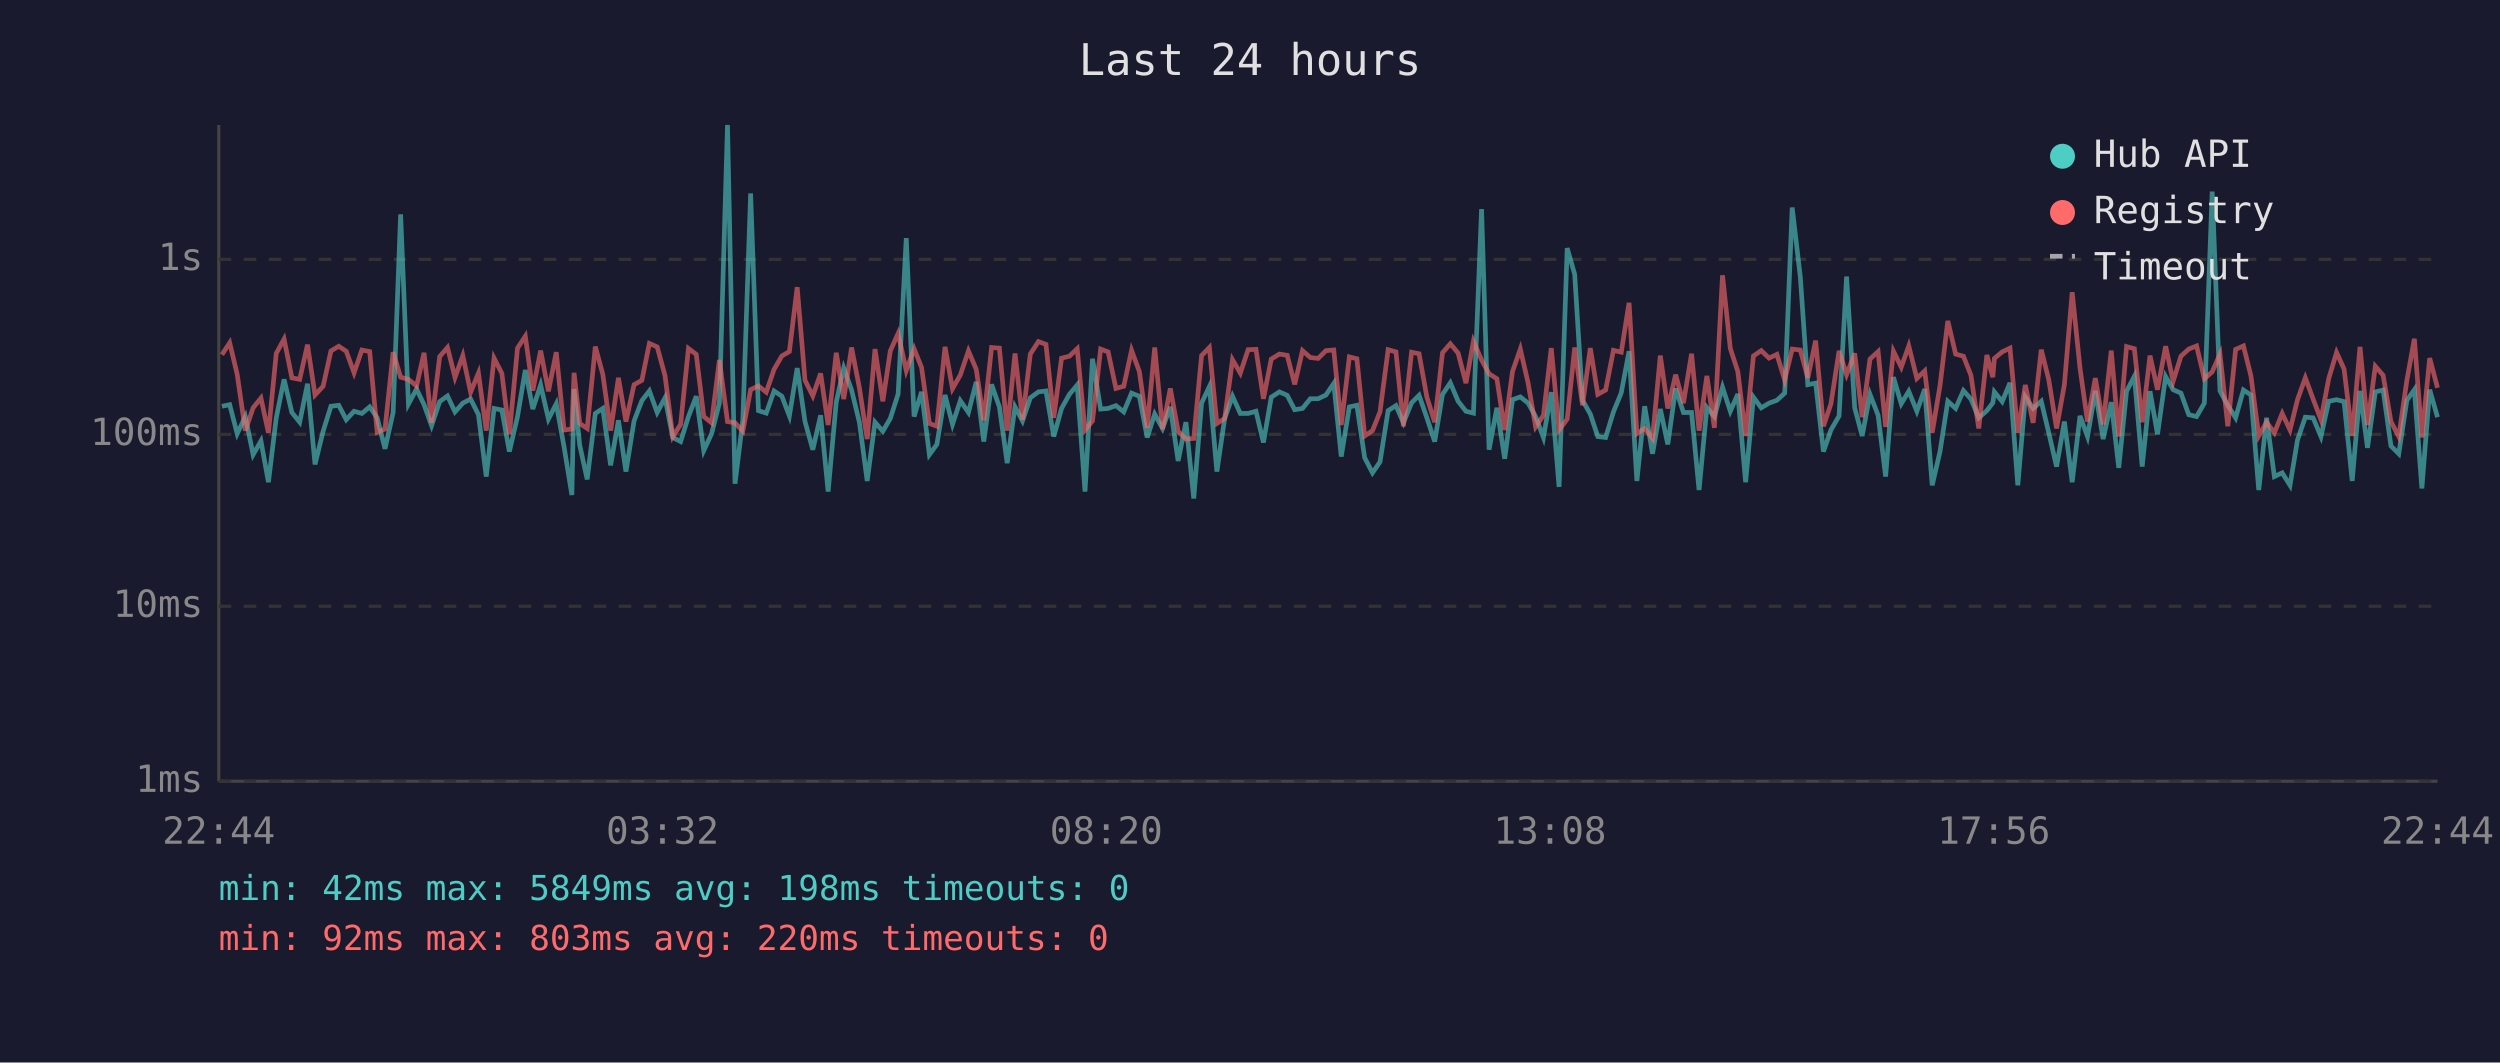
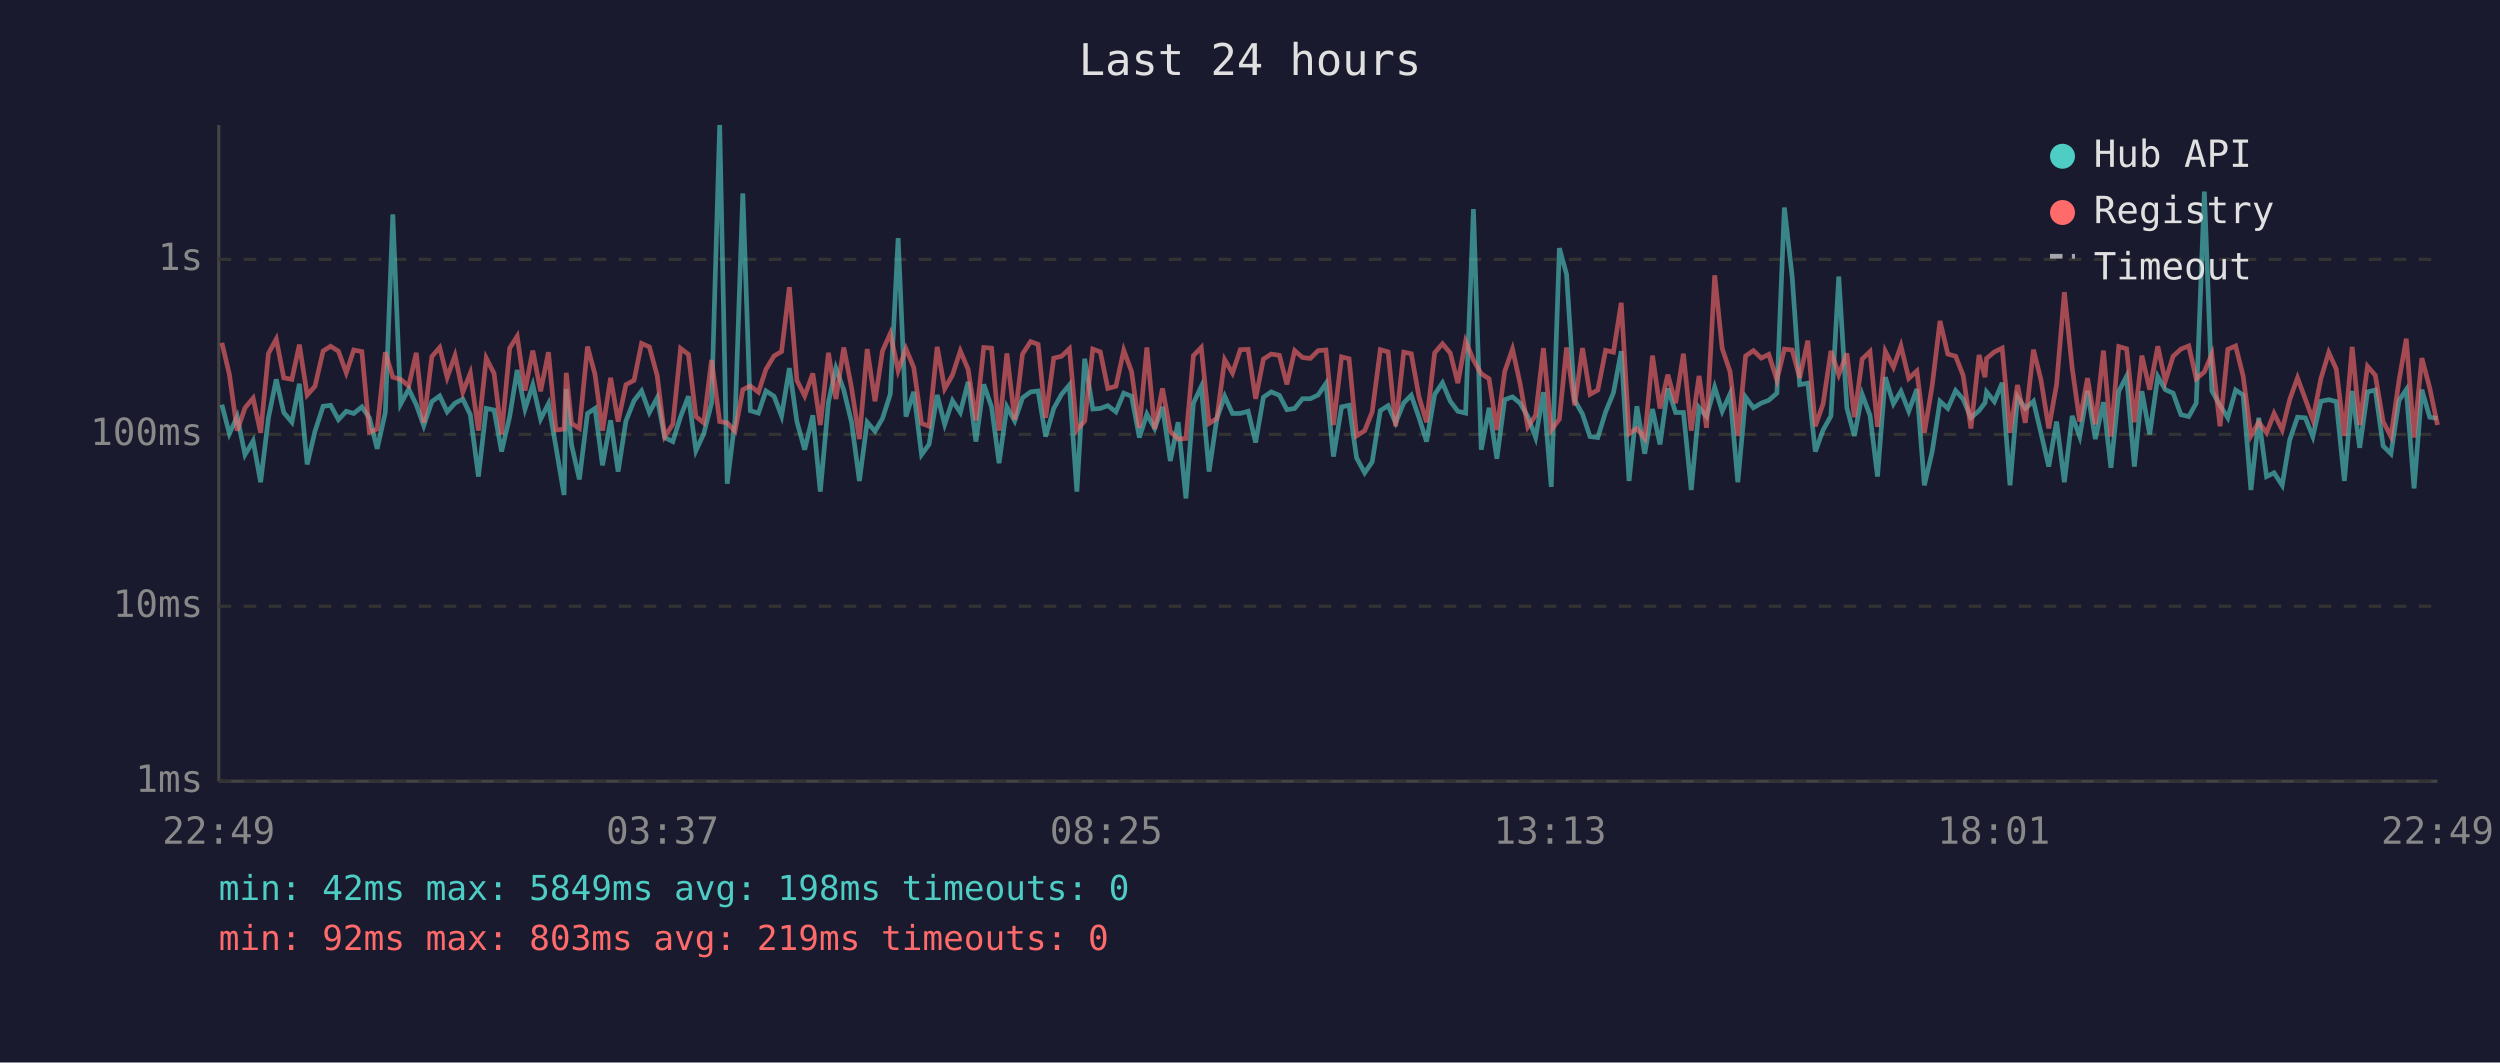
<svg xmlns="http://www.w3.org/2000/svg" viewBox="0 0 800 340" font-family="monospace" font-size="12">
  <rect width="800" height="340" fill="#1a1a2e" />
  <text x="400" y="24" fill="#e0e0e0" font-size="14" text-anchor="middle">Last 24 hours</text>
  <line x1="70" y1="40" x2="70" y2="250" stroke="#444" stroke-width="1" />
  <line x1="70" y1="250" x2="780" y2="250" stroke="#444" stroke-width="1" />
  <line x1="70" y1="250" x2="780" y2="250" stroke="#333" stroke-width="1" stroke-dasharray="4" />
  <text x="65" y="250" fill="#888" text-anchor="end" dominant-baseline="middle">1ms</text>
  <line x1="70" y1="194" x2="780" y2="194" stroke="#333" stroke-width="1" stroke-dasharray="4" />
  <text x="65" y="194" fill="#888" text-anchor="end" dominant-baseline="middle">10ms</text>
  <line x1="70" y1="139" x2="780" y2="139" stroke="#333" stroke-width="1" stroke-dasharray="4" />
  <text x="65" y="139" fill="#888" text-anchor="end" dominant-baseline="middle">100ms</text>
  <line x1="70" y1="83" x2="780" y2="83" stroke="#333" stroke-width="1" stroke-dasharray="4" />
  <text x="65" y="83" fill="#888" text-anchor="end" dominant-baseline="middle">1s</text>
-   <text x="70" y="270" fill="#888" text-anchor="middle">22:44</text>
-   <text x="212" y="270" fill="#888" text-anchor="middle">03:32</text>
-   <text x="354" y="270" fill="#888" text-anchor="middle">08:20</text>
-   <text x="496" y="270" fill="#888" text-anchor="middle">13:08</text>
-   <text x="638" y="270" fill="#888" text-anchor="middle">17:56</text>
-   <text x="780" y="270" fill="#888" text-anchor="middle">22:44</text>
-   <polyline points="71.0,130.0 73.5,129.5 75.9,138.8 78.5,133.3 81.0,145.5 83.5,141.1 85.9,154.3 88.4,133.7 90.9,121.4 93.4,132.0 95.9,135.1 98.4,122.8 100.8,148.6 103.4,138.0 105.9,130.0 108.4,129.7 110.8,134.3 113.3,131.6 115.8,132.3 118.3,130.2 120.7,133.7 123.2,143.6 125.8,132.0 128.2,68.6 130.7,129.3 133.3,124.5 135.7,129.5 138.1,136.2 140.7,128.5 143.2,126.7 145.6,131.8 148.1,129.0 150.6,127.7 153.1,132.7 155.6,152.5 158.1,130.7 160.6,131.2 163.0,144.5 165.6,133.3 168.1,118.4 170.5,130.9 173.0,123.2 175.5,134.1 178.0,129.2 180.5,143.0 183.0,158.4 183.7,124.5 185.5,142.4 187.9,153.4 190.5,132.3 192.9,130.7 195.4,148.9 197.9,134.5 200.3,150.9 202.9,134.7 205.4,128.2 207.8,125.1 210.3,132.0 212.8,127.3 215.3,140.0 217.8,141.3 220.3,133.3 222.8,126.8 225.2,144.2 227.7,138.8 230.2,129.0 232.8,40.0 235.2,154.8 237.7,134.5 240.2,61.9 242.7,131.4 245.2,132.2 247.7,125.1 250.2,126.8 252.6,133.1 255.1,117.8 257.6,134.9 260.1,143.9 262.6,132.9 265.0,157.3 267.6,128.7 270.0,117.8 272.5,124.8 275.0,135.1 277.5,153.9 280.0,135.1 282.5,138.0 284.9,133.9 287.4,126.1 290.0,76.2 292.5,133.3 294.9,125.4 297.4,145.5 299.8,142.2 302.4,126.4 304.8,135.8 307.3,128.2 309.9,132.0 312.4,122.2 314.8,141.3 317.3,123.0 319.8,130.2 322.3,148.2 324.8,130.2 327.2,134.7 329.7,127.3 332.3,125.4 334.7,125.1 337.2,139.7 339.7,130.7 342.2,126.2 344.7,123.2 347.2,157.3 349.6,114.8 352.2,130.9 354.6,130.7 357.1,129.8 359.6,131.8 362.1,125.8 364.6,126.8 367.1,140.0 369.5,132.5 372.0,137.1 374.5,130.2 377.0,147.5 379.5,135.1 382.0,159.5 384.5,129.0 387.0,123.7 389.4,150.9 391.9,133.9 394.4,126.8 396.9,132.3 399.4,132.3 401.9,131.6 404.3,141.6 406.8,127.1 409.4,125.4 411.9,126.5 414.3,131.1 416.8,130.7 419.3,127.6 421.8,127.6 424.3,126.4 426.8,122.7 429.2,146.1 431.8,130.2 434.2,129.7 436.7,146.5 439.2,151.3 441.6,147.8 444.2,131.4 446.7,129.8 449.1,135.3 451.7,128.9 454.1,126.5 456.6,133.7 459.1,141.3 461.6,126.2 464.1,122.5 466.6,128.4 469.1,131.6 471.5,132.2 474.1,66.9 476.5,143.9 479.0,130.5 481.5,146.8 484.0,127.9 486.5,127.0 489.0,129.0 491.4,133.3 493.9,140.0 496.4,125.5 498.9,155.8 501.5,79.4 503.9,87.8 506.4,128.1 508.9,132.5 511.3,139.7 513.8,140.0 516.3,131.8 518.8,125.7 521.3,112.4 523.8,153.9 526.3,130.0 528.8,145.2 531.3,130.9 533.7,142.2 536.2,124.3 538.7,132.0 541.3,132.0 543.7,156.8 546.2,130.4 548.6,133.3 551.2,123.9 553.7,131.6 556.1,126.1 558.6,154.3 561.1,127.1 563.6,130.5 566.1,129.0 568.6,128.1 571.1,125.8 573.5,66.4 576.1,88.6 578.5,123.1 581.0,122.6 583.5,144.5 585.9,137.6 588.5,133.1 590.9,88.5 593.5,130.5 595.9,139.5 598.4,126.2 601.0,132.9 603.4,152.5 605.9,120.7 608.4,129.2 610.8,125.2 613.4,131.6 615.9,124.5 618.3,155.3 620.8,144.5 623.3,128.4 625.8,130.7 628.3,125.0 630.7,127.7 633.2,133.7 635.8,131.4 637.7,128.9 638.2,125.4 640.7,128.5 643.2,122.5 645.7,155.3 648.1,127.0 650.6,130.7 653.2,128.4 655.6,138.5 658.1,149.3 660.6,134.9 663.1,154.3 665.6,133.1 668.0,139.7 670.5,125.1 673.0,140.5 675.6,128.7 678.0,149.7 680.5,125.2 683.0,120.4 685.5,149.3 688.0,125.2 690.4,139.0 693.0,120.5 695.4,124.7 697.9,125.8 700.4,132.7 702.9,133.3 705.4,129.0 707.9,61.3 710.4,125.1 712.9,129.7 715.4,133.7 717.9,124.8 720.3,126.4 722.8,156.8 725.3,133.7 727.8,152.5 730.3,151.3 732.8,155.3 735.2,140.8 737.7,133.5 740.2,133.7 742.7,139.7 745.2,128.4 747.7,127.9 750.1,128.5 752.7,153.9 755.2,125.1 757.6,143.3 760.1,125.4 762.6,124.8 765.1,142.7 767.6,145.2 770.2,128.1 772.6,124.7 775.0,156.3 777.5,124.7 780.0,133.5" fill="none" stroke="#4ecdc4" stroke-width="1.5" opacity="0.6" />
-   <polyline points="71.0,113.5 73.5,109.7 75.9,119.8 78.5,137.8 81.0,130.5 83.5,127.4 85.9,138.5 88.4,113.1 90.9,108.5 93.4,120.9 95.9,121.4 98.4,110.3 100.8,126.4 103.4,123.6 105.9,112.3 108.4,110.8 110.8,112.4 113.3,119.3 115.8,112.0 118.3,112.5 120.7,138.3 123.2,137.3 125.8,112.7 128.2,120.7 130.7,121.4 133.3,123.5 135.7,112.9 138.1,135.3 140.7,114.1 143.2,111.2 145.6,120.8 148.1,113.8 150.6,125.5 153.1,119.4 155.6,137.8 158.1,114.6 160.6,119.5 163.0,139.0 165.6,111.4 168.1,107.6 170.5,125.0 173.0,112.2 175.5,125.2 178.0,112.7 180.5,137.6 183.0,137.3 183.7,119.3 185.5,135.5 187.9,137.1 190.5,110.9 192.9,119.8 195.4,137.8 197.9,120.9 200.3,134.9 202.9,123.1 205.4,121.7 207.8,109.9 210.3,111.0 212.8,120.2 215.3,139.7 217.8,135.8 220.3,111.5 222.8,113.4 225.2,133.3 227.7,135.3 230.2,115.2 232.8,134.9 235.2,135.3 237.7,138.0 240.2,124.7 242.7,123.5 245.2,125.5 247.7,118.2 250.2,113.9 252.6,112.5 255.1,91.9 257.6,121.7 260.1,126.7 262.6,119.5 265.0,136.0 267.6,112.9 270.0,127.7 272.5,111.2 275.0,124.1 277.5,140.5 280.0,111.7 282.5,128.4 284.9,112.3 287.4,106.7 290.0,118.6 292.5,111.6 294.9,117.6 297.4,135.5 299.8,136.4 302.4,111.0 304.8,124.4 307.3,120.0 309.9,112.3 312.4,118.2 314.8,134.5 317.3,111.2 319.8,111.4 322.3,137.8 324.8,113.1 327.2,134.3 329.7,113.3 332.3,109.3 334.7,110.2 337.2,133.7 339.7,114.6 342.2,114.0 344.7,111.6 347.2,137.6 349.6,134.7 352.2,111.7 354.6,112.6 357.1,124.3 359.6,123.6 362.1,112.1 364.6,118.9 367.1,136.9 369.5,111.2 372.0,137.3 374.5,124.3 377.0,138.0 379.5,140.5 382.0,140.3 384.5,113.8 387.0,111.2 389.4,135.5 391.9,133.9 394.4,115.1 396.9,119.4 399.4,111.9 401.9,111.8 404.3,127.6 406.8,114.9 409.4,113.3 411.9,113.7 414.3,123.0 416.8,112.2 419.3,114.4 421.8,114.7 424.3,112.2 426.8,112.0 429.2,136.0 431.8,114.2 434.2,114.8 436.7,139.5 439.2,137.8 441.6,131.8 444.2,111.9 446.7,112.6 449.1,136.4 451.7,112.7 454.1,113.2 456.6,127.1 459.1,135.1 461.6,112.9 464.1,110.0 466.6,113.0 469.1,122.6 471.5,109.2 474.1,115.2 476.5,119.6 479.0,121.2 481.5,137.6 484.0,118.9 486.5,111.7 489.0,122.6 491.4,136.6 493.9,132.9 496.4,111.4 498.9,137.6 501.5,134.1 503.9,111.2 506.4,129.7 508.9,111.4 511.3,126.2 513.8,124.8 516.3,112.1 518.8,112.7 521.3,96.9 523.8,138.8 526.3,137.1 528.8,140.3 531.3,113.8 533.7,130.7 536.2,119.9 538.7,129.0 541.3,113.2 543.7,137.8 546.2,120.3 548.6,136.9 551.2,88.1 553.7,111.5 556.1,118.9 558.6,139.5 561.1,113.9 563.6,112.2 566.1,114.6 568.6,113.4 571.1,121.6 573.5,111.7 576.1,112.0 578.5,120.9 581.0,109.0 583.5,136.4 585.9,129.2 588.5,112.3 590.9,119.9 593.5,113.1 595.9,133.5 598.4,114.9 601.0,112.5 603.4,136.6 605.9,112.4 608.4,117.5 610.8,110.7 613.4,121.1 615.9,118.7 618.3,138.5 620.8,123.4 623.3,102.7 625.8,113.3 628.3,114.0 630.7,120.1 633.2,137.1 635.8,113.6 637.7,120.7 638.2,114.7 640.7,112.6 643.2,111.4 645.7,138.5 648.1,123.2 650.6,135.3 653.2,111.9 655.6,121.5 658.1,137.1 660.6,123.1 663.1,93.5 665.6,117.8 668.0,134.9 670.5,121.0 673.0,135.8 675.6,112.2 678.0,139.7 680.5,110.9 683.0,111.6 685.5,135.1 688.0,113.8 690.4,124.7 693.0,110.8 695.4,122.0 697.9,114.0 700.4,111.7 702.9,110.7 705.4,121.2 707.9,119.0 710.4,113.3 712.9,136.4 715.4,111.8 717.9,110.7 720.3,120.3 722.8,139.5 725.3,135.1 727.8,138.5 730.3,132.3 732.8,137.6 735.2,127.9 737.7,120.9 740.2,127.7 742.7,134.3 745.2,121.1 747.7,112.8 750.1,118.1 752.7,139.5 755.2,111.0 757.6,136.0 760.1,117.2 762.6,120.1 765.1,134.9 767.6,139.7 770.2,121.7 772.6,108.4 775.0,140.0 777.5,114.6 780.0,124.1" fill="none" stroke="#ff6b6b" stroke-width="1.5" opacity="0.6" />
+   <text x="70" y="270" fill="#888" text-anchor="middle">22:49</text>
+   <text x="212" y="270" fill="#888" text-anchor="middle">03:37</text>
+   <text x="354" y="270" fill="#888" text-anchor="middle">08:25</text>
+   <text x="496" y="270" fill="#888" text-anchor="middle">13:13</text>
+   <text x="638" y="270" fill="#888" text-anchor="middle">18:01</text>
+   <text x="780" y="270" fill="#888" text-anchor="middle">22:49</text>
+   <polyline points="71.0,129.5 73.4,138.8 75.9,133.3 78.4,145.5 81.0,141.1 83.4,154.3 85.9,133.7 88.4,121.4 90.8,132.0 93.4,135.1 95.8,122.8 98.3,148.6 100.8,138.0 103.4,130.0 105.8,129.7 108.3,134.3 110.8,131.6 113.2,132.3 115.8,130.2 118.2,133.7 120.7,143.6 123.3,132.0 125.7,68.6 128.2,129.3 130.8,124.5 133.2,129.5 135.6,136.2 138.2,128.5 140.7,126.7 143.1,131.8 145.6,129.0 148.1,127.7 150.5,132.7 153.1,152.5 155.6,130.7 158.1,131.2 160.5,144.5 163.1,133.3 165.5,118.4 168.0,130.9 170.5,123.2 173.0,134.1 175.5,129.2 177.9,143.0 180.5,158.4 181.2,124.5 182.9,142.4 185.4,153.4 188.0,132.3 190.4,130.7 192.8,148.9 195.4,134.5 197.8,150.9 200.3,134.7 202.9,128.2 205.3,125.1 207.8,132.0 210.3,127.3 212.7,140.0 215.3,141.3 217.8,133.3 220.3,126.8 222.7,144.2 225.2,138.8 227.7,129.0 230.3,40.0 232.7,154.8 235.2,134.5 237.7,61.9 240.1,131.4 242.7,132.2 245.1,125.1 247.7,126.8 250.1,133.1 252.6,117.8 255.0,134.9 257.5,143.9 260.1,132.9 262.5,157.3 265.1,128.7 267.5,117.8 270.0,124.8 272.5,135.1 275.0,153.9 277.5,135.1 280.0,138.0 282.4,133.9 284.9,126.1 287.4,76.2 289.9,133.3 292.4,125.4 294.9,145.5 297.3,142.2 299.9,126.4 302.3,135.8 304.8,128.2 307.3,132.0 309.8,122.2 312.3,141.3 314.8,123.0 317.3,130.2 319.7,148.2 322.2,130.2 324.7,134.7 327.2,127.3 329.8,125.4 332.2,125.1 334.6,139.7 337.2,130.7 339.7,126.2 342.2,123.2 344.6,157.3 347.1,114.8 349.7,130.9 352.1,130.7 354.5,129.8 357.1,131.8 359.6,125.8 362.1,126.8 364.6,140.0 367.0,132.5 369.5,137.1 372.0,130.2 374.5,147.5 377.0,135.1 379.5,159.5 381.9,129.0 384.4,123.7 386.9,150.9 389.4,133.9 391.9,126.8 394.4,132.3 396.9,132.3 399.4,131.6 401.8,141.6 404.3,127.1 406.8,125.4 409.4,126.5 411.8,131.1 414.3,130.7 416.8,127.6 419.3,127.6 421.8,126.4 424.3,122.7 426.7,146.1 429.3,130.2 431.7,129.7 434.1,146.5 436.7,151.3 439.1,147.8 441.7,131.4 444.2,129.8 446.6,135.3 449.2,128.9 451.6,126.5 454.1,133.7 456.5,141.3 459.1,126.2 461.6,122.5 464.1,128.4 466.5,131.6 469.0,132.2 471.5,66.9 474.0,143.9 476.5,130.5 479.0,146.8 481.5,127.9 484.0,127.0 486.4,129.0 488.9,133.3 491.4,140.0 493.9,125.5 496.4,155.8 499.0,79.4 501.3,87.8 503.9,128.1 506.4,132.5 508.8,139.7 511.3,140.0 513.8,131.8 516.3,125.7 518.8,112.4 521.3,153.9 523.8,130.0 526.3,145.2 528.8,130.9 531.2,142.2 533.7,124.3 536.2,132.0 538.7,132.0 541.2,156.8 543.7,130.4 546.1,133.3 548.7,123.9 551.1,131.6 553.6,126.1 556.1,154.3 558.6,127.1 561.1,130.5 563.6,129.0 566.0,128.1 568.6,125.8 571.0,66.4 573.5,88.6 575.9,123.1 578.5,122.6 580.9,144.5 583.4,137.6 585.9,133.1 588.4,88.5 591.0,130.5 593.4,139.5 595.9,126.2 598.4,132.9 600.8,152.5 603.3,120.7 605.9,129.2 608.3,125.2 610.8,131.6 613.4,124.5 615.8,155.3 618.3,144.5 620.8,128.4 623.3,130.7 625.8,125.0 628.2,127.7 630.7,133.7 633.3,131.4 635.2,128.9 635.7,125.4 638.2,128.5 640.7,122.5 643.2,155.3 645.6,127.0 648.1,130.7 650.7,128.4 653.1,138.5 655.6,149.3 658.1,134.9 660.6,154.3 663.1,133.1 665.5,139.7 668.0,125.1 670.5,140.5 673.1,128.7 675.5,149.7 678.0,125.2 680.5,120.4 683.0,149.3 685.4,125.2 687.9,139.0 690.5,120.5 692.9,124.7 695.4,125.8 697.9,132.7 700.4,133.3 702.8,129.0 705.4,61.3 707.8,125.1 710.4,129.7 712.9,133.7 715.4,124.8 717.8,126.4 720.3,156.8 722.8,133.7 725.3,152.5 727.7,151.3 730.3,155.3 732.7,140.8 735.2,133.5 737.7,133.7 740.1,139.7 742.7,128.4 745.2,127.9 747.6,128.5 750.2,153.9 752.7,125.1 755.1,143.3 757.6,125.4 760.1,124.8 762.6,142.7 765.1,145.2 767.7,128.1 770.0,124.7 772.5,156.3 775.0,124.7 777.5,133.5 780.0,133.9" fill="none" stroke="#4ecdc4" stroke-width="1.5" opacity="0.6" />
+   <polyline points="71.0,109.7 73.4,119.8 75.9,137.8 78.4,130.5 81.0,127.4 83.4,138.5 85.9,113.1 88.4,108.5 90.8,120.9 93.4,121.4 95.8,110.3 98.3,126.4 100.8,123.6 103.4,112.3 105.8,110.8 108.3,112.4 110.8,119.3 113.2,112.0 115.8,112.5 118.2,138.3 120.7,137.3 123.3,112.7 125.7,120.7 128.2,121.4 130.8,123.5 133.2,112.9 135.6,135.3 138.2,114.1 140.7,111.2 143.1,120.8 145.6,113.8 148.1,125.5 150.5,119.4 153.1,137.8 155.6,114.6 158.1,119.5 160.5,139.0 163.1,111.4 165.5,107.6 168.0,125.0 170.5,112.2 173.0,125.2 175.5,112.7 177.9,137.6 180.5,137.3 181.2,119.3 182.9,135.5 185.4,137.1 188.0,110.9 190.4,119.8 192.8,137.8 195.4,120.9 197.8,134.9 200.3,123.1 202.9,121.7 205.3,109.9 207.8,111.0 210.3,120.2 212.7,139.7 215.3,135.8 217.8,111.5 220.3,113.4 222.7,133.3 225.2,135.3 227.7,115.2 230.3,134.9 232.7,135.3 235.2,138.0 237.7,124.7 240.1,123.5 242.7,125.5 245.1,118.2 247.7,113.9 250.1,112.5 252.6,91.9 255.0,121.7 257.5,126.7 260.1,119.5 262.5,136.0 265.1,112.9 267.5,127.7 270.0,111.2 272.5,124.1 275.0,140.5 277.5,111.7 280.0,128.4 282.4,112.3 284.9,106.7 287.4,118.6 289.9,111.6 292.4,117.6 294.9,135.5 297.3,136.4 299.9,111.0 302.3,124.4 304.8,120.0 307.3,112.3 309.8,118.2 312.3,134.5 314.8,111.2 317.3,111.4 319.7,137.8 322.2,113.1 324.7,134.3 327.2,113.3 329.8,109.3 332.2,110.2 334.6,133.7 337.2,114.6 339.7,114.0 342.2,111.6 344.6,137.6 347.1,134.7 349.7,111.7 352.1,112.6 354.5,124.3 357.1,123.6 359.6,112.1 362.1,118.9 364.6,136.9 367.0,111.2 369.5,137.3 372.0,124.3 374.5,138.0 377.0,140.5 379.5,140.3 381.9,113.8 384.4,111.2 386.9,135.5 389.4,133.9 391.9,115.1 394.4,119.4 396.9,111.9 399.4,111.8 401.8,127.6 404.3,114.9 406.8,113.3 409.4,113.7 411.8,123.0 414.3,112.2 416.8,114.4 419.3,114.7 421.8,112.2 424.3,112.0 426.7,136.0 429.3,114.2 431.7,114.8 434.1,139.5 436.7,137.8 439.1,131.8 441.7,111.9 444.2,112.6 446.6,136.4 449.2,112.7 451.6,113.2 454.1,127.1 456.5,135.1 459.1,112.9 461.6,110.0 464.1,113.0 466.5,122.6 469.0,109.2 471.5,115.2 474.0,119.6 476.5,121.2 479.0,137.6 481.5,118.9 484.0,111.7 486.4,122.6 488.9,136.6 491.4,132.9 493.9,111.4 496.4,137.6 499.0,134.1 501.3,111.2 503.9,129.7 506.4,111.4 508.8,126.2 511.3,124.8 513.8,112.1 516.3,112.7 518.8,96.9 521.3,138.8 523.8,137.1 526.3,140.3 528.8,113.8 531.2,130.7 533.7,119.9 536.2,129.0 538.7,113.2 541.2,137.8 543.7,120.3 546.1,136.9 548.7,88.1 551.1,111.5 553.6,118.9 556.1,139.5 558.6,113.9 561.1,112.2 563.6,114.6 566.0,113.4 568.6,121.6 571.0,111.7 573.5,112.0 575.9,120.9 578.5,109.0 580.9,136.4 583.4,129.2 585.9,112.3 588.4,119.9 591.0,113.1 593.4,133.5 595.9,114.9 598.4,112.5 600.8,136.6 603.3,112.4 605.9,117.5 608.3,110.7 610.8,121.1 613.4,118.7 615.8,138.5 618.3,123.4 620.8,102.7 623.3,113.3 625.8,114.0 628.2,120.1 630.7,137.1 633.3,113.6 635.2,120.7 635.7,114.7 638.2,112.6 640.7,111.4 643.2,138.5 645.6,123.2 648.1,135.3 650.7,111.9 653.1,121.5 655.6,137.1 658.1,123.1 660.6,93.5 663.1,117.8 665.5,134.9 668.0,121.0 670.5,135.8 673.1,112.2 675.5,139.7 678.0,110.9 680.5,111.6 683.0,135.1 685.4,113.8 687.9,124.7 690.5,110.8 692.9,122.0 695.4,114.0 697.9,111.7 700.4,110.7 702.8,121.2 705.4,119.0 707.8,113.3 710.4,136.4 712.9,111.8 715.4,110.7 717.8,120.3 720.3,139.5 722.8,135.1 725.3,138.5 727.7,132.3 730.3,137.6 732.7,127.9 735.2,120.9 737.7,127.7 740.1,134.3 742.7,121.1 745.2,112.8 747.6,118.1 750.2,139.5 752.7,111.0 755.1,136.0 757.6,117.2 760.1,120.1 762.6,134.9 765.1,139.7 767.7,121.7 770.0,108.4 772.5,140.0 775.0,114.6 777.5,124.1 780.0,136.0" fill="none" stroke="#ff6b6b" stroke-width="1.5" opacity="0.6" />
  <circle cx="660" cy="50" r="4" fill="#4ecdc4" />
  <text x="670" y="50" fill="#e0e0e0" dominant-baseline="middle">Hub API</text>
  <circle cx="660" cy="68" r="4" fill="#ff6b6b" />
  <text x="670" y="68" fill="#e0e0e0" dominant-baseline="middle">Registry</text>
  <line x1="656" y1="82" x2="664" y2="82" stroke="#e0e0e0" stroke-width="1.5" stroke-dasharray="4,3" opacity="0.7" />
  <text x="670" y="86" fill="#e0e0e0" dominant-baseline="middle">Timeout</text>
  <text x="70" y="288" fill="#4ecdc4" font-size="11">min: 42ms  max: 5849ms  avg: 198ms  timeouts: 0</text>
-   <text x="70" y="304" fill="#ff6b6b" font-size="11">min: 92ms  max: 803ms  avg: 220ms  timeouts: 0</text>
+   <text x="70" y="304" fill="#ff6b6b" font-size="11">min: 92ms  max: 803ms  avg: 219ms  timeouts: 0</text>
</svg>
